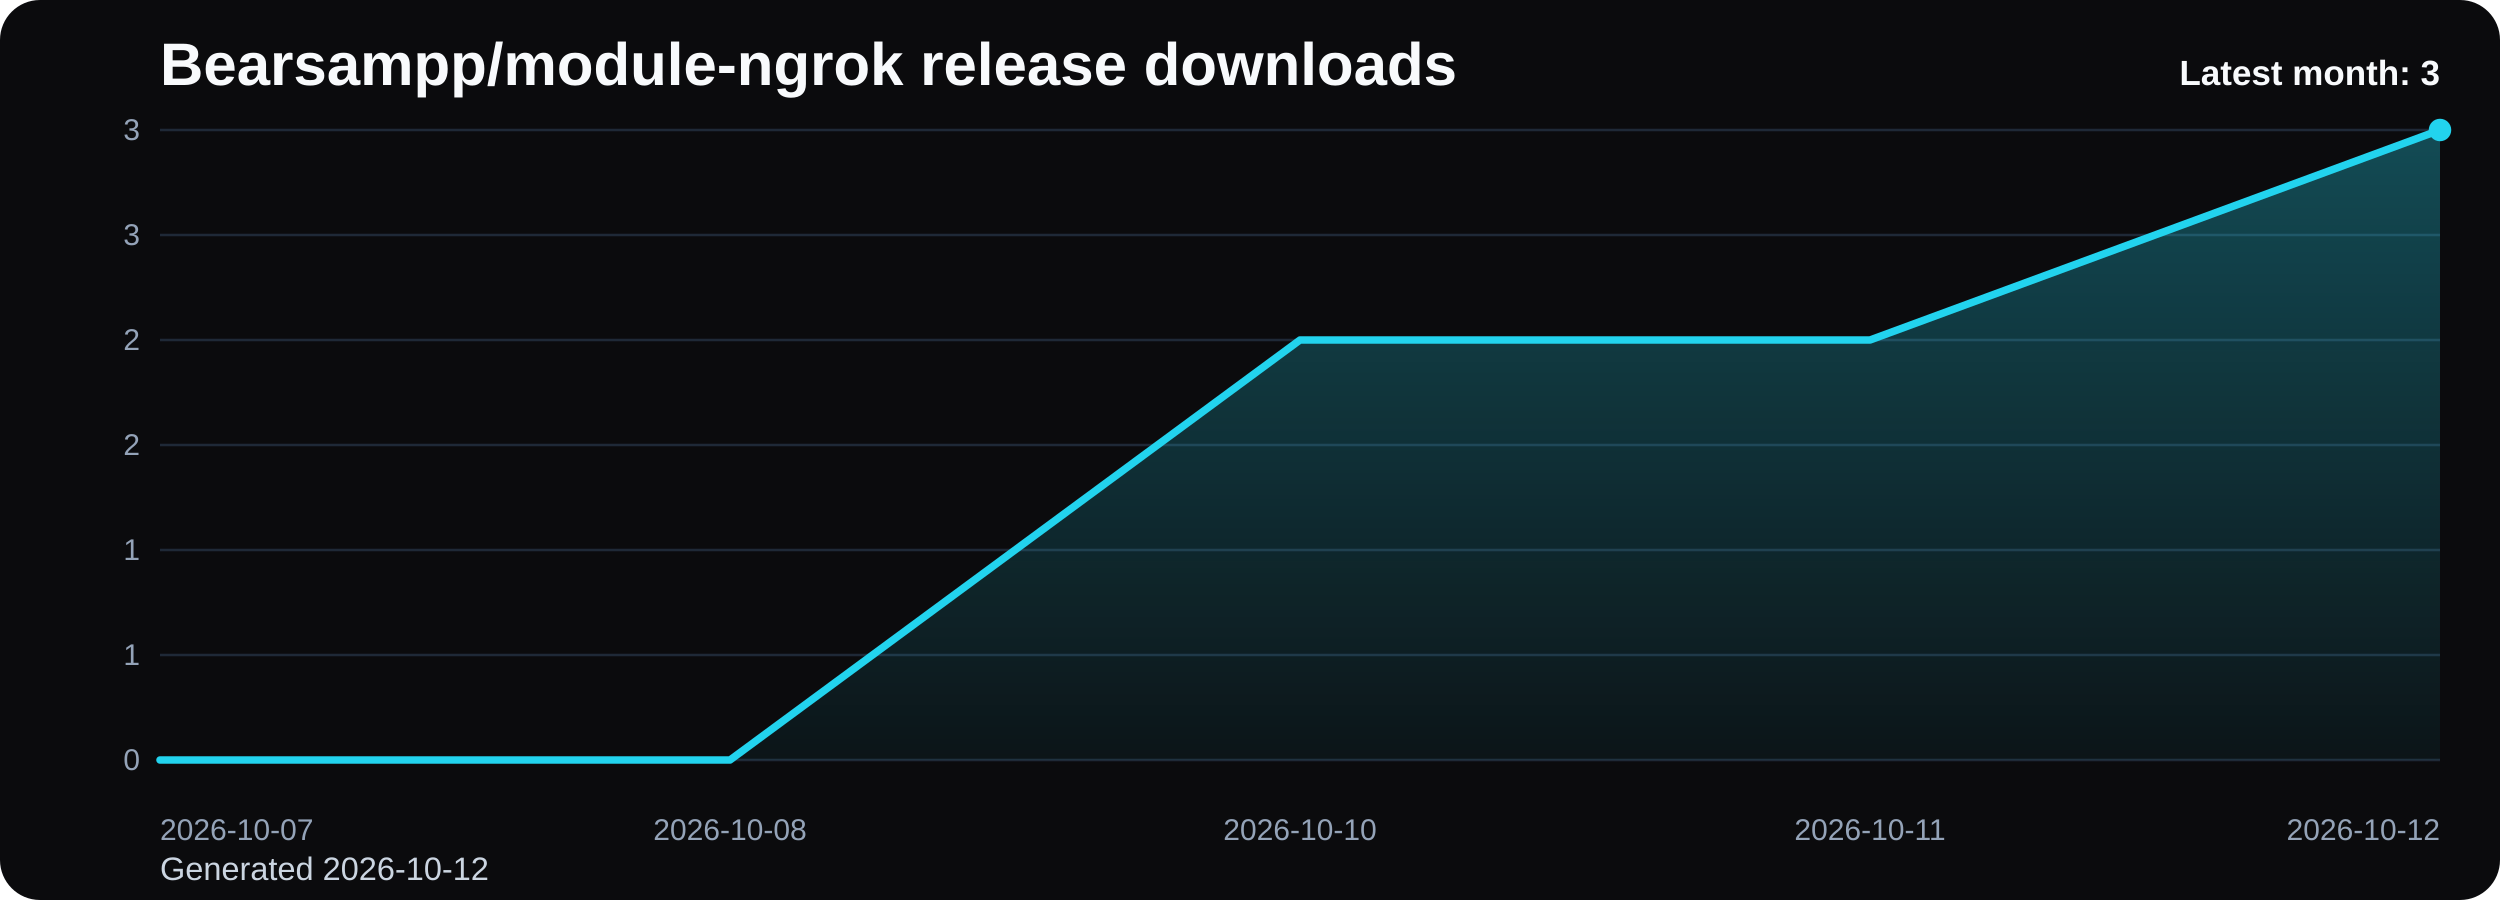
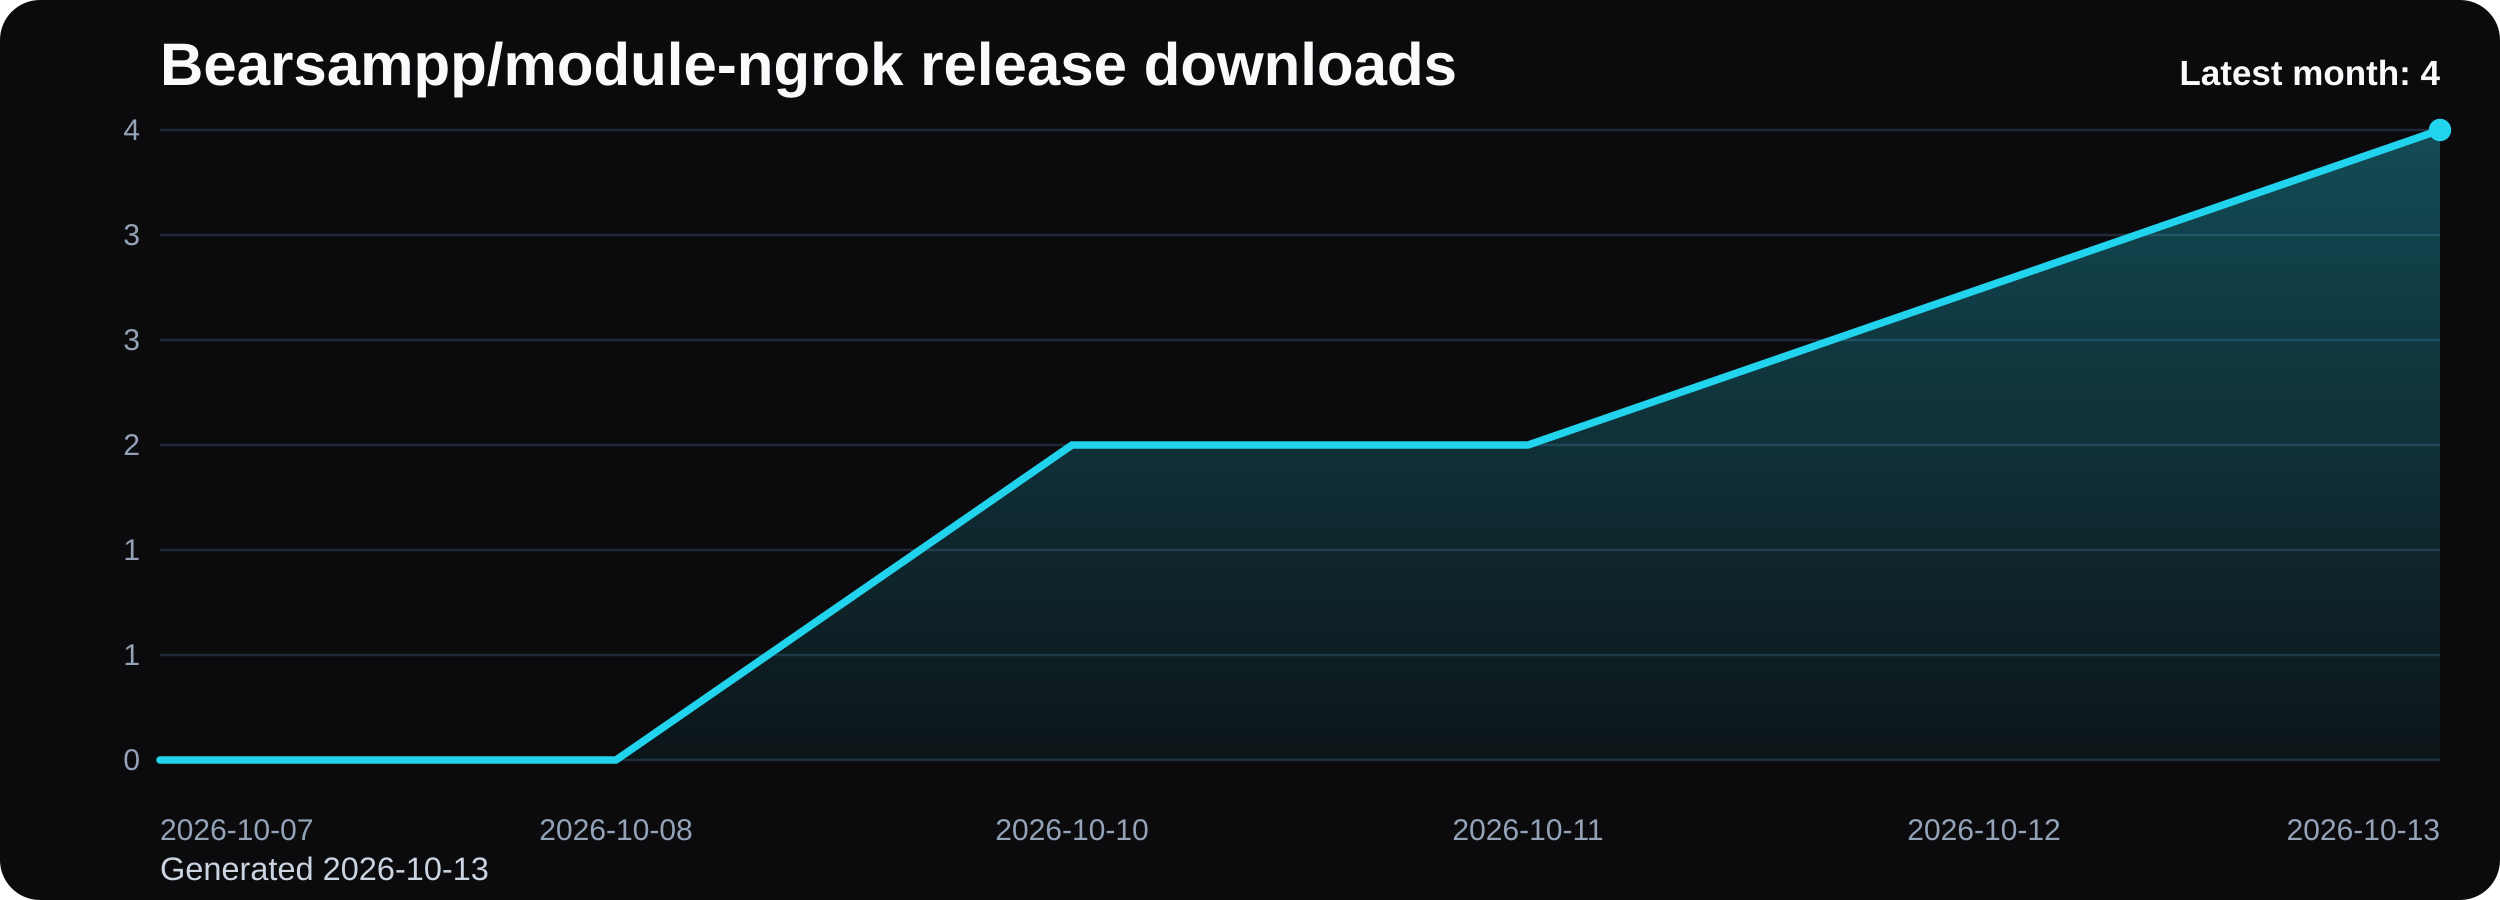
<svg xmlns="http://www.w3.org/2000/svg" viewBox="0 0 1000 360" role="img" aria-label="Bearsampp/module-ngrok release downloads chart">
  <defs>
    <linearGradient id="fill-monthly-black" x1="0" y1="0" x2="0" y2="1">
      <stop offset="0%" stop-color="#22d3ee" stop-opacity="0.32" />
      <stop offset="100%" stop-color="#22d3ee" stop-opacity="0.05" />
    </linearGradient>
    <style>
      .bg { fill: #0b0b0d; }
      .title { font: 700 24px Arial, sans-serif; fill: #f8fafc; }
      .sub { font: 400 13px Arial, sans-serif; fill: #cbd5e1; }
      .grid { stroke: #1f2937; stroke-width: 1; }
      .axis { font: 400 12px Arial, sans-serif; fill: #94a3b8; }
      .line { fill: none; stroke: #22d3ee; stroke-width: 3; stroke-linecap: round; stroke-linejoin: round; }
      .dot { fill: #22d3ee; }
      .value { font: 600 11px Arial, sans-serif; fill: #cbd5e1; }
      .latest { font: 700 14px Arial, sans-serif; fill: #f8fafc; }
    </style>
  </defs>
  <rect class="bg" x="0" y="0" width="1000" height="360" rx="16" />
  <text class="title" x="64" y="34">Bearsampp/module-ngrok release downloads</text>
-   <text class="sub" x="64" y="352">Generated 2026-10-12</text>
+   <text class="sub" x="64" y="352">Generated 2026-10-13</text>
  <line x1="64" y1="52.00" x2="976" y2="52.00" class="grid" />
-   <text x="56" y="56.00" text-anchor="end" class="axis">3</text>
+   <text x="56" y="56.00" text-anchor="end" class="axis">4</text>
  <line x1="64" y1="94.00" x2="976" y2="94.00" class="grid" />
  <text x="56" y="98.00" text-anchor="end" class="axis">3</text>
  <line x1="64" y1="136.00" x2="976" y2="136.00" class="grid" />
-   <text x="56" y="140.00" text-anchor="end" class="axis">2</text>
+   <text x="56" y="140.00" text-anchor="end" class="axis">3</text>
  <line x1="64" y1="178.00" x2="976" y2="178.00" class="grid" />
  <text x="56" y="182.00" text-anchor="end" class="axis">2</text>
  <line x1="64" y1="220.00" x2="976" y2="220.00" class="grid" />
  <text x="56" y="224.00" text-anchor="end" class="axis">1</text>
  <line x1="64" y1="262.00" x2="976" y2="262.00" class="grid" />
  <text x="56" y="266.00" text-anchor="end" class="axis">1</text>
  <line x1="64" y1="304.00" x2="976" y2="304.00" class="grid" />
  <text x="56" y="308.00" text-anchor="end" class="axis">0</text>
-   <path d="M 64.00 304 L 64.00 304.00 L 292.00 304.00 L 520.00 136.00 L 748.00 136.00 L 976.00 52.00 L 976.00 304 Z" fill="url(#fill-monthly-black)" />
-   <polyline class="line" points="64.00,304.00 292.00,304.00 520.00,136.00 748.00,136.00 976.00,52.00" />
+   <path d="M 64.00 304 L 64.00 304.00 L 246.40 304.00 L 428.80 178.00 L 611.20 178.00 L 793.60 115.00 L 976.00 52.00 L 976.00 304 Z" fill="url(#fill-monthly-black)" />
+   <polyline class="line" points="64.00,304.00 246.40,304.00 428.80,178.00 611.20,178.00 793.60,115.00 976.00,52.00" />
  <circle class="dot" cx="976.00" cy="52.00" r="4.5" />
  <text class="axis" x="64.00" y="336" text-anchor="start">2026-10-07</text>
-   <text class="axis" x="292.00" y="336" text-anchor="middle">2026-10-08</text>
-   <text class="axis" x="520.00" y="336" text-anchor="middle">2026-10-10</text>
-   <text class="axis" x="748.00" y="336" text-anchor="middle">2026-10-11</text>
-   <text class="axis" x="976.00" y="336" text-anchor="end">2026-10-12</text>
-   <text class="latest" x="976" y="34" text-anchor="end">Latest month: 3</text>
+   <text class="axis" x="246.40" y="336" text-anchor="middle">2026-10-08</text>
+   <text class="axis" x="428.80" y="336" text-anchor="middle">2026-10-10</text>
+   <text class="axis" x="611.20" y="336" text-anchor="middle">2026-10-11</text>
+   <text class="axis" x="793.60" y="336" text-anchor="middle">2026-10-12</text>
+   <text class="axis" x="976.00" y="336" text-anchor="end">2026-10-13</text>
+   <text class="latest" x="976" y="34" text-anchor="end">Latest month: 4</text>
</svg>
